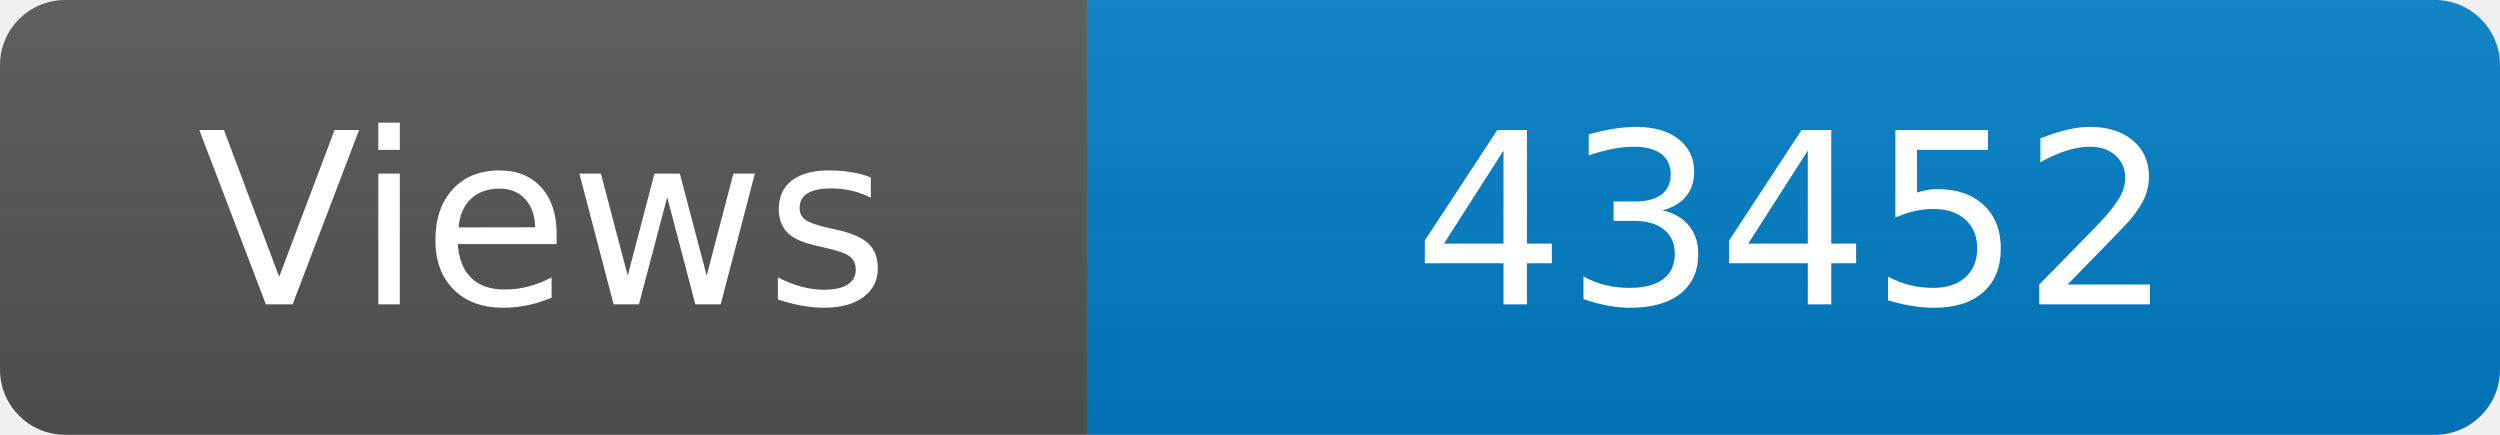
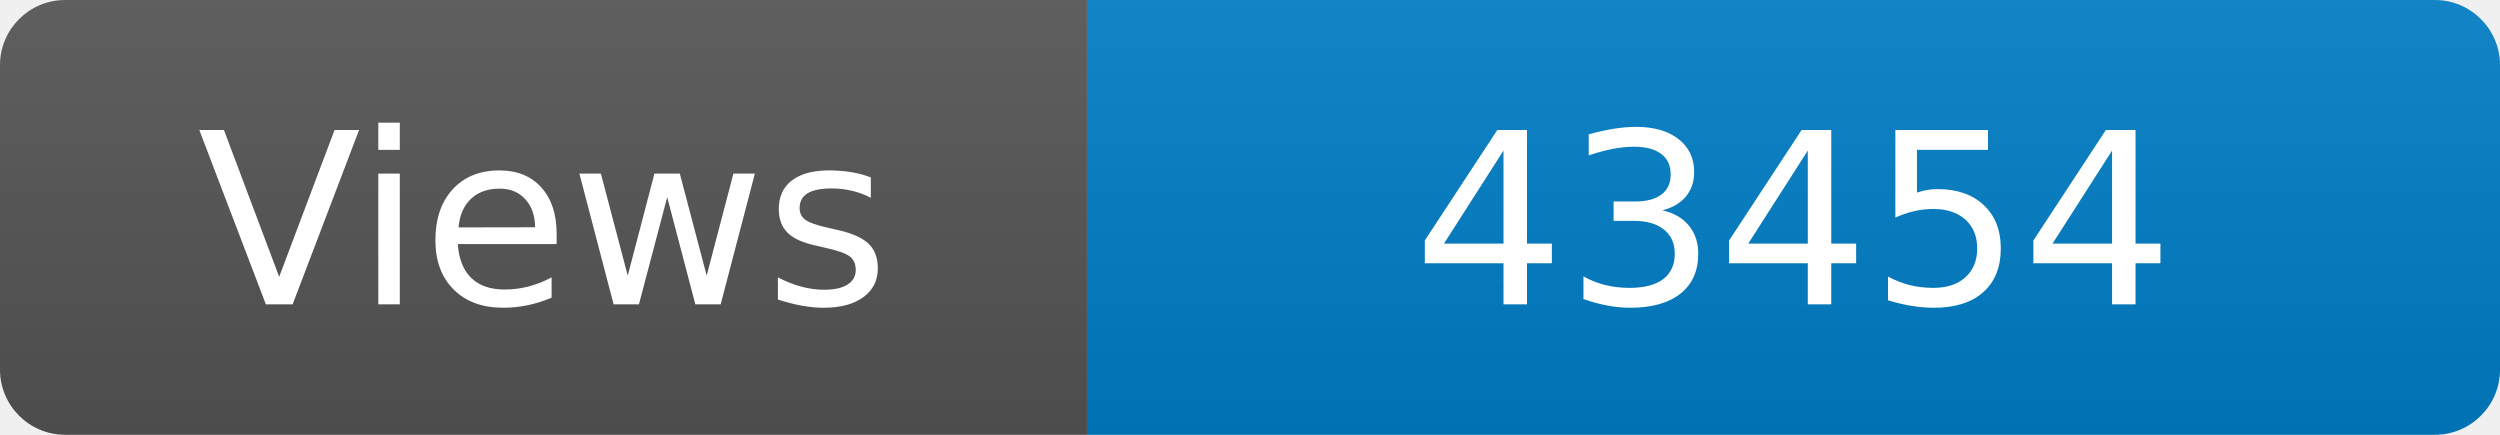
<svg xmlns="http://www.w3.org/2000/svg" width="115" height="20" role="img" aria-label="Maintained?: yes">
  <linearGradient id="s" x2="0" y2="100%">
    <stop offset="0" stop-color="#bbb" stop-opacity=".1" />
    <stop offset="1" stop-opacity=".1" />
  </linearGradient>
  <clipPath id="r">
    <rect width="115" height="20" rx="3" fill="#fff" />
  </clipPath>
  <g clip-path="url(#r)">
    <rect width="50" height="20" fill="#555" />
    <rect x="50" width="160" height="20" fill="#007ec6" />
    <rect width="115" height="20" fill="url(#s)" />
  </g>
  <g fill="#fff" text-anchor="middle" font-family="Verdana,Geneva,DejaVu Sans,sans-serif" font-size="110">
    <text x="250" y="140" transform="scale(.1)" fill="#fff">Views</text>
-     <text x="825" y="140" transform="scale(.1)" fill="#fff">43452</text>
+     <text x="825" y="140" transform="scale(.1)" fill="#fff">43454</text>
  </g>
</svg>
